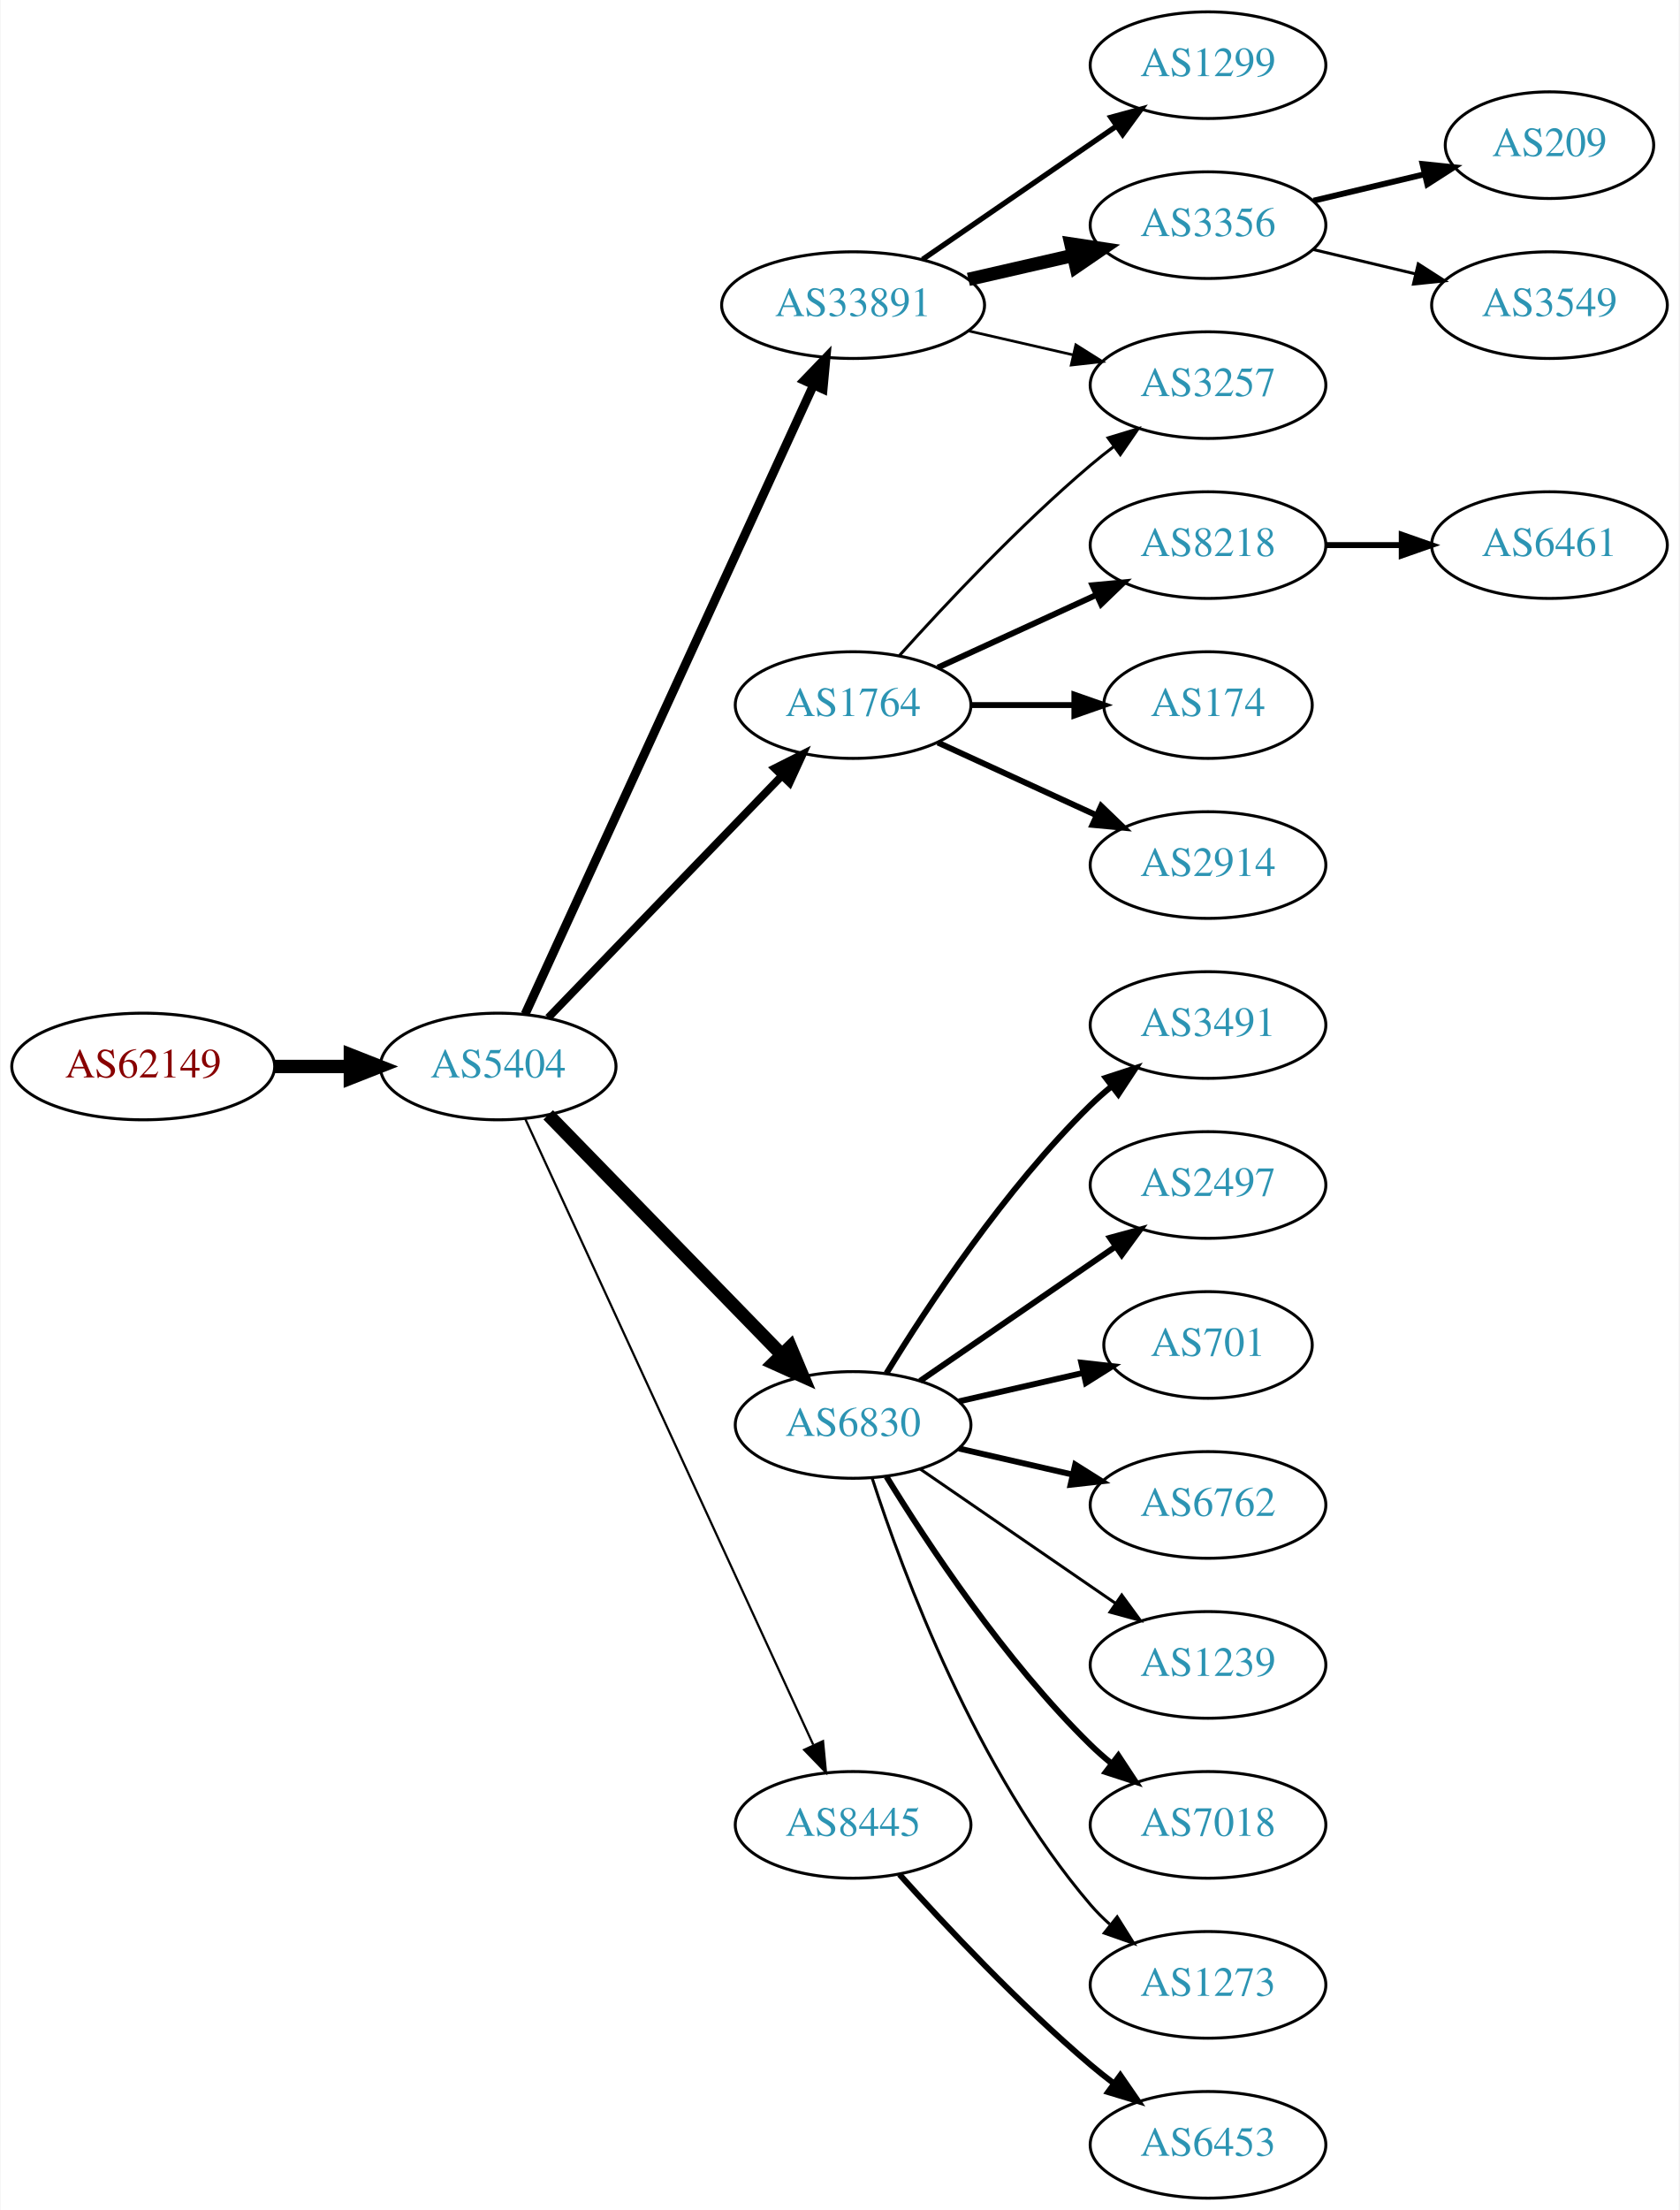
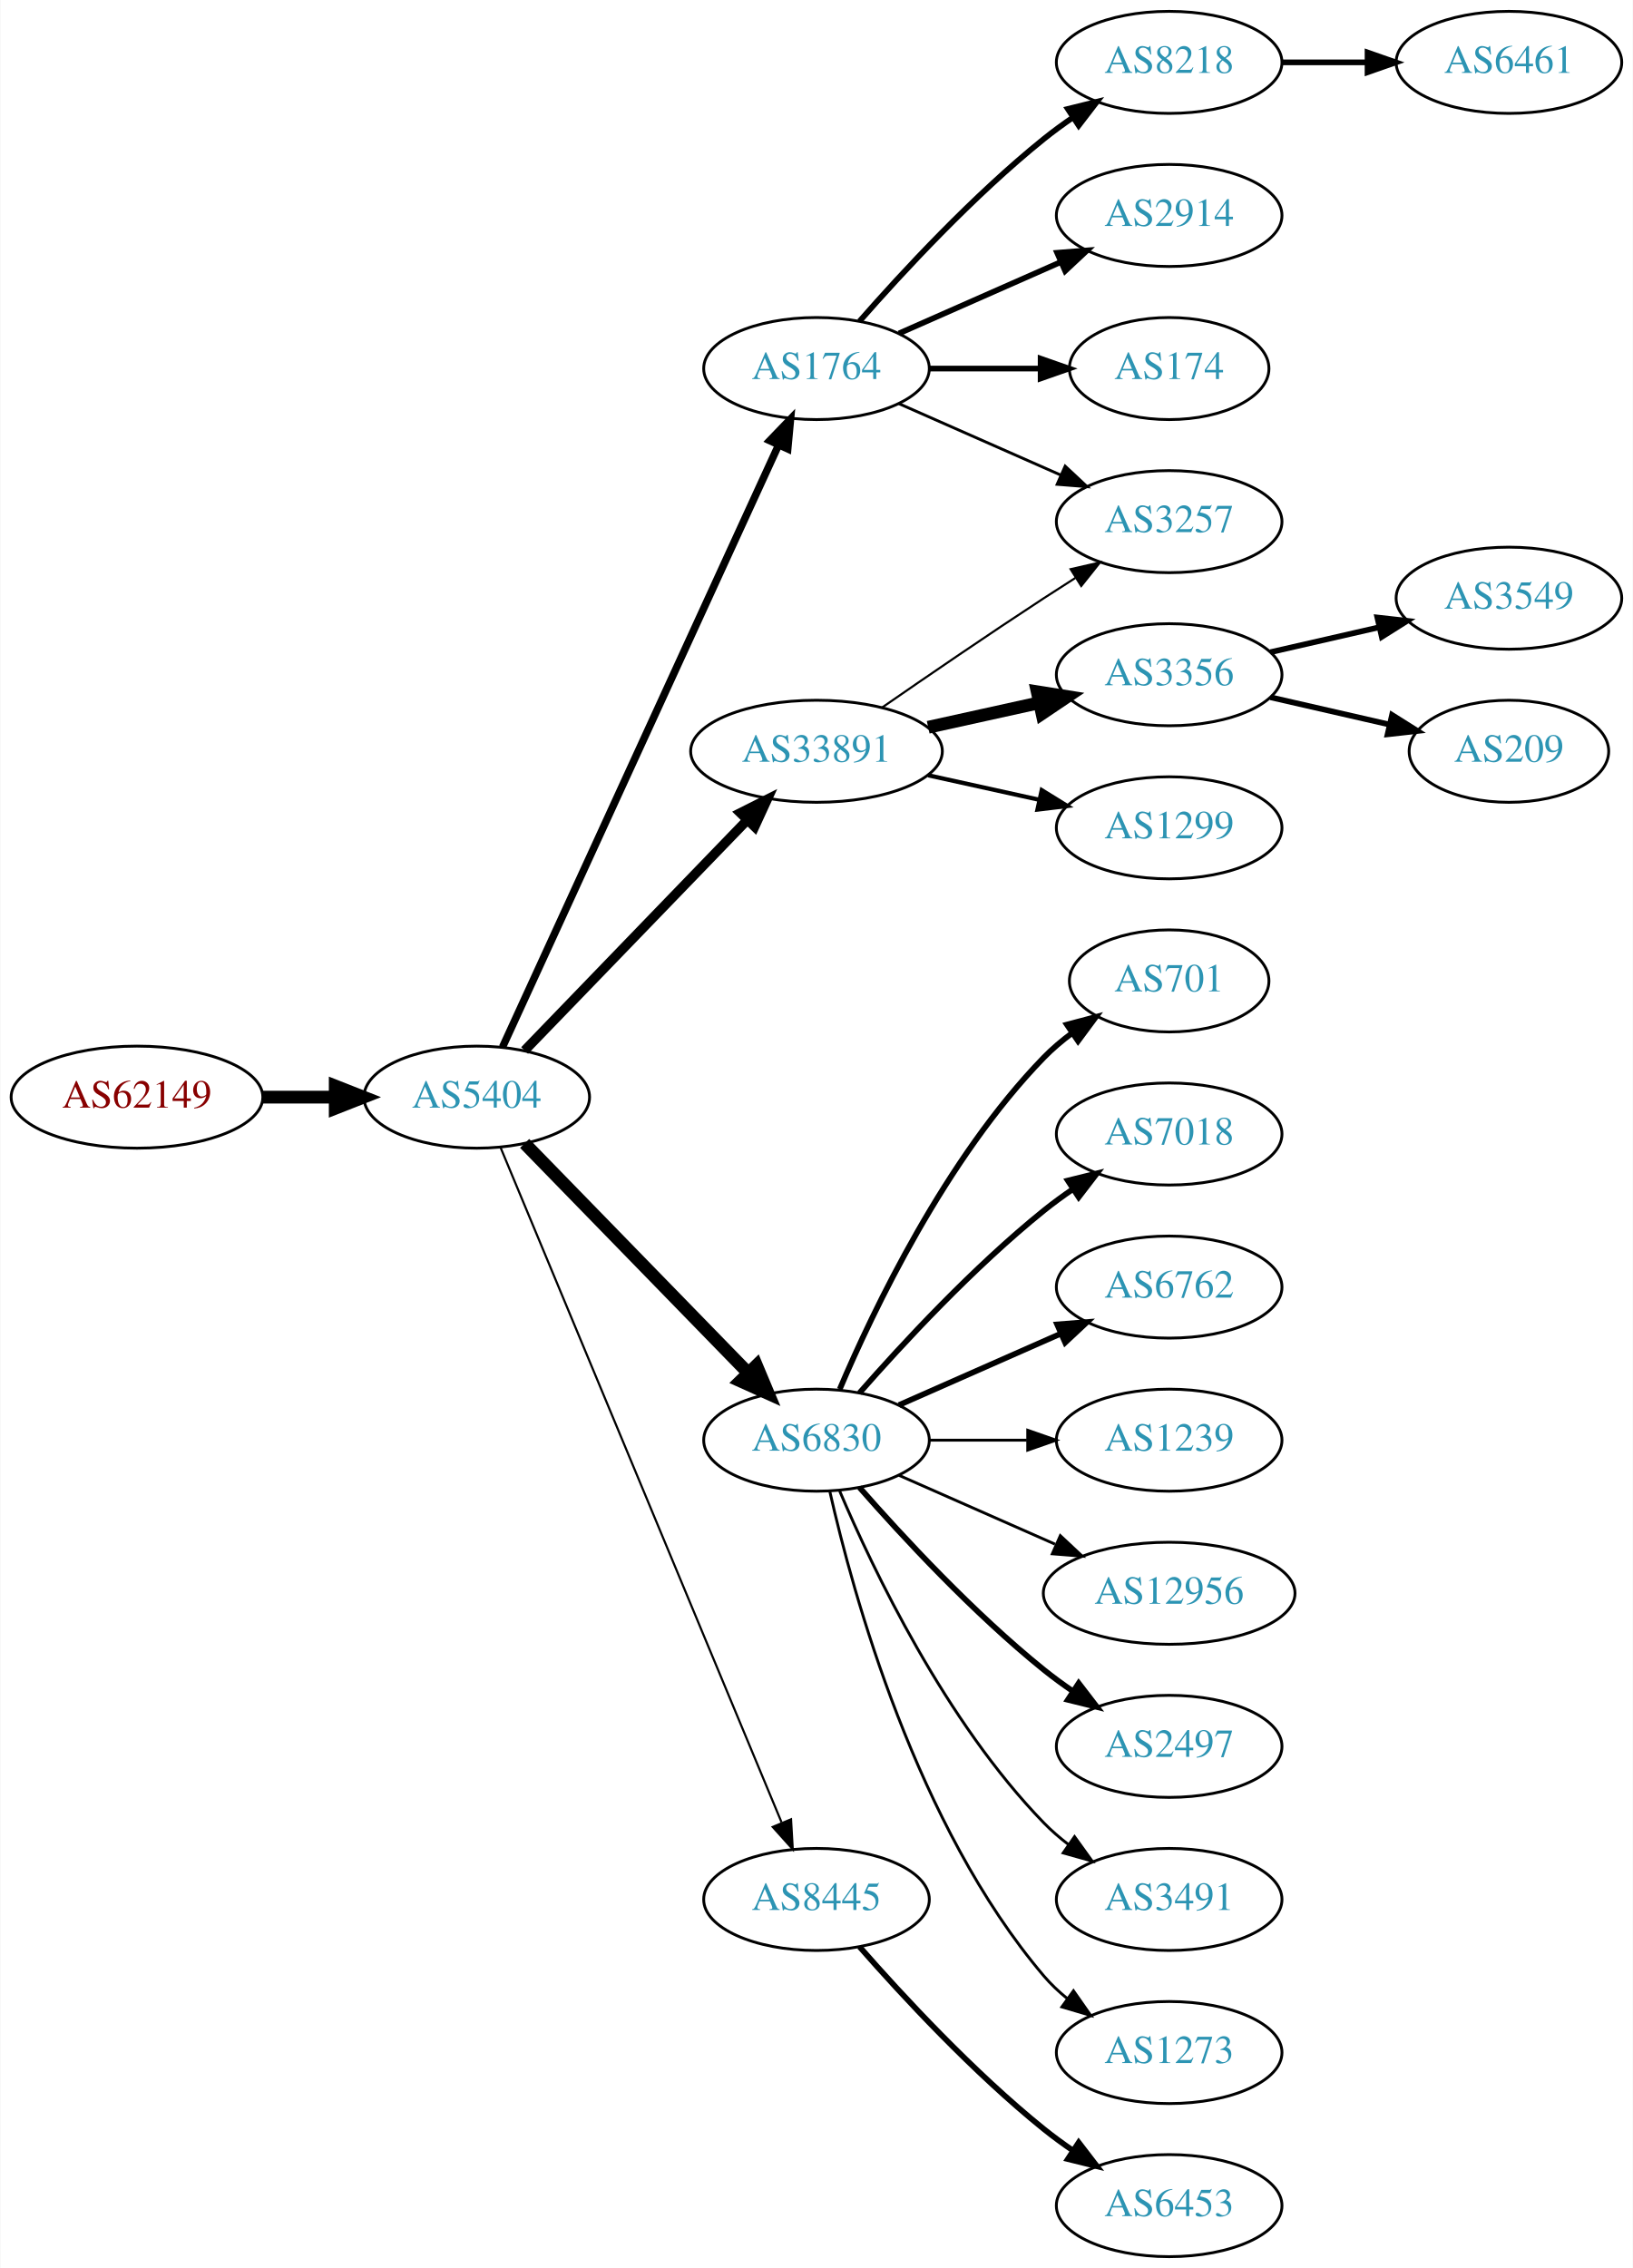
- <svg xmlns="http://www.w3.org/2000/svg" xmlns:xlink="http://www.w3.org/1999/xlink" width="567pt" height="746pt" viewBox="0.00 0.00 566.66 746.00">
-   <g id="graph0" class="graph" transform="scale(1 1) rotate(0) translate(4 742)">
-     <polygon fill="white" stroke="none" points="-4,4 -4,-742 562.663,-742 562.663,4 -4,4" />
+ <svg xmlns="http://www.w3.org/2000/svg" xmlns:xlink="http://www.w3.org/1999/xlink" width="576pt" height="800pt" viewBox="0.00 0.00 575.76 800.00">
+   <g id="graph0" class="graph" transform="scale(1 1) rotate(0) translate(4 796)">
+     <polygon fill="white" stroke="none" points="-4,4 -4,-796 571.762,-796 571.762,4 -4,4" />
    <g id="node1" class="node">
      <g id="a_node1">
        <a xlink:href="/asn/62149" xlink:title="AS62149 ~ Verein Kabel-TV Gerlos [AT]">
-           <ellipse fill="#ffffff" stroke="black" cx="44.196" cy="-382" rx="44.393" ry="18" />
-           <text text-anchor="middle" x="44.196" y="-378.3" font-family="Times,serif" font-size="14.00" fill="#880000">AS62149</text>
+           <ellipse fill="#ffffff" stroke="black" cx="44.196" cy="-409" rx="44.393" ry="18" />
+           <text text-anchor="middle" x="44.196" y="-405.3" font-family="Times,serif" font-size="14.00" fill="#880000">AS62149</text>
        </a>
      </g>
    </g>
    <g id="node2" class="node">
      <g id="a_node2">
        <a xlink:href="/asn/5404" xlink:title="AS5404 ~ ASN conova communications GmbH [AT]">
-           <ellipse fill="#ffffff" stroke="black" cx="164.039" cy="-382" rx="39.794" ry="18" />
-           <text text-anchor="middle" x="164.039" y="-378.3" font-family="Times,serif" font-size="14.00" fill="#2c94b3">AS5404</text>
+           <ellipse fill="#ffffff" stroke="black" cx="164.039" cy="-409" rx="39.794" ry="18" />
+           <text text-anchor="middle" x="164.039" y="-405.3" font-family="Times,serif" font-size="14.00" fill="#2c94b3">AS5404</text>
        </a>
      </g>
    </g>
    <g id="edge1" class="edge">
-       <path fill="none" stroke="black" stroke-width="4.5" d="M88.407,-382C96.72,-382 105.482,-382 113.965,-382" />
-       <polygon fill="black" stroke="black" stroke-width="4.5" points="114.123,-385.938 124.123,-382 114.123,-378.063 114.123,-385.938" />
+       <path fill="none" stroke="black" stroke-width="4.5" d="M88.407,-409C96.72,-409 105.482,-409 113.965,-409" />
+       <polygon fill="black" stroke="black" stroke-width="4.5" points="114.123,-412.938 124.123,-409 114.123,-405.063 114.123,-412.938" />
    </g>
    <g id="node3" class="node">
      <g id="a_node3">
        <a xlink:href="/asn/33891" xlink:title="AS33891 ~ CORE-BACKBONE GMBH GLOBAL NETWORK [DE]">
-           <ellipse fill="#ffffff" stroke="black" cx="283.881" cy="-639" rx="44.393" ry="18" />
-           <text text-anchor="middle" x="283.881" y="-635.3" font-family="Times,serif" font-size="14.00" fill="#2c94b3">AS33891</text>
+           <ellipse fill="#ffffff" stroke="black" cx="283.881" cy="-531" rx="44.393" ry="18" />
+           <text text-anchor="middle" x="283.881" y="-527.3" font-family="Times,serif" font-size="14.00" fill="#2c94b3">AS33891</text>
        </a>
      </g>
    </g>
    <g id="edge2" class="edge">
-       <path fill="none" stroke="black" stroke-width="3" d="M173.138,-399.665C193.363,-443.772 246.188,-558.976 270.413,-611.809" />
-       <polygon fill="black" stroke="black" stroke-width="3" points="267.375,-613.581 274.725,-621.212 273.738,-610.663 267.375,-613.581" />
+       <path fill="none" stroke="black" stroke-width="3.375" d="M180.931,-425.453C201.113,-446.347 236.102,-482.57 259.374,-506.663" />
+       <polygon fill="black" stroke="black" stroke-width="3.375" points="257.019,-509.263 266.484,-514.024 262.054,-504.4 257.019,-509.263" />
    </g>
    <g id="node4" class="node">
      <g id="a_node4">
        <a xlink:href="/asn/6830" xlink:title="AS6830 ~ LGI-UPC [AT]">
-           <ellipse fill="#ffffff" stroke="black" cx="283.881" cy="-261" rx="39.794" ry="18" />
-           <text text-anchor="middle" x="283.881" y="-257.3" font-family="Times,serif" font-size="14.00" fill="#2c94b3">AS6830</text>
+           <ellipse fill="#ffffff" stroke="black" cx="283.881" cy="-288" rx="39.794" ry="18" />
+           <text text-anchor="middle" x="283.881" y="-284.3" font-family="Times,serif" font-size="14.00" fill="#2c94b3">AS6830</text>
        </a>
      </g>
    </g>
    <g id="edge3" class="edge">
-       <path fill="none" stroke="black" stroke-width="4.5" d="M180.931,-365.681C201.226,-344.843 236.496,-308.628 259.765,-284.736" />
-       <polygon fill="black" stroke="black" stroke-width="4.5" points="262.708,-287.358 266.864,-277.446 257.066,-281.863 262.708,-287.358" />
+       <path fill="none" stroke="black" stroke-width="4.5" d="M180.931,-392.681C201.226,-371.843 236.496,-335.628 259.765,-311.736" />
+       <polygon fill="black" stroke="black" stroke-width="4.5" points="262.708,-314.358 266.864,-304.446 257.066,-308.863 262.708,-314.358" />
    </g>
    <g id="node5" class="node">
      <g id="a_node5">
        <a xlink:href="/asn/1764" xlink:title="AS1764 ~ NEXTLAYER-AS [AT]">
-           <ellipse fill="#ffffff" stroke="black" cx="283.881" cy="-504" rx="39.794" ry="18" />
-           <text text-anchor="middle" x="283.881" y="-500.3" font-family="Times,serif" font-size="14.00" fill="#2c94b3">AS1764</text>
+           <ellipse fill="#ffffff" stroke="black" cx="283.881" cy="-666" rx="39.794" ry="18" />
+           <text text-anchor="middle" x="283.881" y="-662.3" font-family="Times,serif" font-size="14.00" fill="#2c94b3">AS1764</text>
        </a>
      </g>
    </g>
    <g id="edge4" class="edge">
-       <path fill="none" stroke="black" stroke-width="2.625" d="M180.931,-398.453C201.226,-419.464 236.496,-455.978 259.765,-480.068" />
-       <polygon fill="black" stroke="black" stroke-width="2.625" points="257.399,-482.657 266.864,-487.418 262.434,-477.793 257.399,-482.657" />
+       <path fill="none" stroke="black" stroke-width="2.625" d="M173.138,-426.665C193.363,-470.772 246.188,-585.976 270.413,-638.809" />
+       <polygon fill="black" stroke="black" stroke-width="2.625" points="267.375,-640.581 274.725,-648.212 273.738,-637.663 267.375,-640.581" />
    </g>
    <g id="node6" class="node">
      <g id="a_node6">
        <a xlink:href="/asn/8445" xlink:title="AS8445 ~ SALZBURG-AG-AS [AT]">
          <ellipse fill="#ffffff" stroke="black" cx="283.881" cy="-126" rx="39.794" ry="18" />
          <text text-anchor="middle" x="283.881" y="-122.3" font-family="Times,serif" font-size="14.00" fill="#2c94b3">AS8445</text>
        </a>
      </g>
    </g>
    <g id="edge5" class="edge">
-       <path fill="none" stroke="black" stroke-width="0.75" d="M173.138,-364.404C193.363,-320.469 246.188,-205.713 270.413,-153.085" />
-       <polygon fill="black" stroke="black" stroke-width="0.75" points="273.723,-154.266 274.725,-143.719 267.364,-151.339 273.723,-154.266" />
+       <path fill="none" stroke="black" stroke-width="0.75" d="M172.41,-391.297C192.374,-343.353 247.595,-210.741 271.55,-153.212" />
+       <polygon fill="black" stroke="black" stroke-width="0.75" points="274.899,-154.273 275.512,-143.696 268.437,-151.582 274.899,-154.273" />
    </g>
    <g id="node7" class="node">
      <g id="a_node7">
-         <a xlink:href="/asn/1299" xlink:title="AS1299 ~ Telia Carrier [EU]">
-           <ellipse fill="#ffffff" stroke="black" cx="403.724" cy="-720" rx="39.794" ry="18" />
-           <text text-anchor="middle" x="403.724" y="-716.3" font-family="Times,serif" font-size="14.00" fill="#2c94b3">AS1299</text>
+         <a xlink:href="/asn/3257" xlink:title="AS3257 ~ GTT [DE]">
+           <ellipse fill="#ffffff" stroke="black" cx="408.273" cy="-612" rx="39.794" ry="18" />
+           <text text-anchor="middle" x="408.273" y="-608.3" font-family="Times,serif" font-size="14.00" fill="#2c94b3">AS3257</text>
        </a>
      </g>
    </g>
    <g id="edge6" class="edge">
-       <path fill="none" stroke="black" stroke-width="1.8" d="M307.324,-654.426C325.905,-667.198 352.466,-685.455 372.846,-699.463" />
-       <polygon fill="black" stroke="black" stroke-width="1.8" points="370.936,-702.398 381.16,-705.178 374.902,-696.629 370.936,-702.398" />
+       <path fill="none" stroke="black" stroke-width="0.75" d="M306.912,-546.367C322.714,-557.305 344.571,-572.261 364.077,-585 367.659,-587.339 371.43,-589.759 375.19,-592.144" />
+       <polygon fill="black" stroke="black" stroke-width="0.75" points="373.523,-595.231 383.851,-597.596 377.252,-589.307 373.523,-595.231" />
    </g>
    <g id="node8" class="node">
      <g id="a_node8">
        <a xlink:href="/asn/3356" xlink:title="AS3356 ~ Level 3 Parent, LLC [US]">
-           <ellipse fill="#ffffff" stroke="black" cx="403.724" cy="-666" rx="39.794" ry="18" />
-           <text text-anchor="middle" x="403.724" y="-662.3" font-family="Times,serif" font-size="14.00" fill="#2c94b3">AS3356</text>
+           <ellipse fill="#ffffff" stroke="black" cx="408.273" cy="-558" rx="39.794" ry="18" />
+           <text text-anchor="middle" x="408.273" y="-554.3" font-family="Times,serif" font-size="14.00" fill="#2c94b3">AS3356</text>
        </a>
      </g>
    </g>
    <g id="edge7" class="edge">
-       <path fill="none" stroke="black" stroke-width="4.5" d="M322.816,-647.692C334.057,-650.267 346.469,-653.111 358.092,-655.774" />
-       <polygon fill="black" stroke="black" stroke-width="4.5" points="357.427,-659.661 368.054,-658.057 359.186,-651.985 357.427,-659.661" />
+       <path fill="none" stroke="black" stroke-width="4.5" d="M323.271,-539.469C335.662,-542.202 349.509,-545.257 362.329,-548.085" />
+       <polygon fill="black" stroke="black" stroke-width="4.5" points="361.731,-551.985 372.344,-550.295 363.427,-544.295 361.731,-551.985" />
    </g>
    <g id="node9" class="node">
      <g id="a_node9">
-         <a xlink:href="/asn/3257" xlink:title="AS3257 ~ GTT [DE]">
-           <ellipse fill="#ffffff" stroke="black" cx="403.724" cy="-612" rx="39.794" ry="18" />
-           <text text-anchor="middle" x="403.724" y="-608.3" font-family="Times,serif" font-size="14.00" fill="#2c94b3">AS3257</text>
+         <a xlink:href="/asn/1299" xlink:title="AS1299 ~ Telia Carrier [EU]">
+           <ellipse fill="#ffffff" stroke="black" cx="408.273" cy="-504" rx="39.794" ry="18" />
+           <text text-anchor="middle" x="408.273" y="-500.3" font-family="Times,serif" font-size="14.00" fill="#2c94b3">AS1299</text>
        </a>
      </g>
    </g>
    <g id="edge8" class="edge">
-       <path fill="none" stroke="black" stroke-width="0.9" d="M322.816,-630.308C334.057,-627.733 346.469,-624.889 358.092,-622.226" />
-       <polygon fill="black" stroke="black" stroke-width="0.9" points="359.088,-625.588 368.054,-619.943 357.525,-618.765 359.088,-625.588" />
+       <path fill="none" stroke="black" stroke-width="1.5" d="M323.271,-522.531C335.662,-519.798 349.509,-516.743 362.329,-513.915" />
+       <polygon fill="black" stroke="black" stroke-width="1.5" points="363.333,-517.278 372.344,-511.705 361.825,-510.442 363.333,-517.278" />
    </g>
    <g id="node10" class="node">
      <g id="a_node10">
-         <a xlink:href="/asn/3491" xlink:title="AS3491 ~ PCCW Global, Inc. [US]">
-           <ellipse fill="#ffffff" stroke="black" cx="403.724" cy="-396" rx="39.794" ry="18" />
-           <text text-anchor="middle" x="403.724" y="-392.3" font-family="Times,serif" font-size="14.00" fill="#2c94b3">AS3491</text>
+         <a xlink:href="/asn/701" xlink:title="AS701 ~ UUNET [US]">
+           <ellipse fill="#ffffff" stroke="black" cx="408.273" cy="-450" rx="35.194" ry="18" />
+           <text text-anchor="middle" x="408.273" y="-446.3" font-family="Times,serif" font-size="14.00" fill="#2c94b3">AS701</text>
        </a>
      </g>
    </g>
    <g id="edge9" class="edge">
-       <path fill="none" stroke="black" stroke-width="2" d="M295.147,-278.44C308.955,-300.991 335.144,-340.722 364.077,-369 366.217,-371.092 368.535,-373.137 370.934,-375.106" />
-       <polygon fill="black" stroke="black" stroke-width="2" points="369.201,-378.185 379.276,-381.464 373.445,-372.618 369.201,-378.185" />
+       <path fill="none" stroke="black" stroke-width="2" d="M292.072,-305.975C303.839,-333.682 329.413,-387.348 364.077,-423 367.06,-426.067 370.457,-428.94 374.007,-431.581" />
+       <polygon fill="black" stroke="black" stroke-width="2" points="372.201,-434.586 382.441,-437.308 376.134,-428.795 372.201,-434.586" />
    </g>
    <g id="node11" class="node">
      <g id="a_node11">
-         <a xlink:href="/asn/2497" xlink:title="AS2497 ~ Internet Initiative Japan Inc. [JP]">
-           <ellipse fill="#ffffff" stroke="black" cx="403.724" cy="-342" rx="39.794" ry="18" />
-           <text text-anchor="middle" x="403.724" y="-338.3" font-family="Times,serif" font-size="14.00" fill="#2c94b3">AS2497</text>
+         <a xlink:href="/asn/7018" xlink:title="AS7018 ~ AT&amp;T Services, Inc. [US]">
+           <ellipse fill="#ffffff" stroke="black" cx="408.273" cy="-396" rx="39.794" ry="18" />
+           <text text-anchor="middle" x="408.273" y="-392.3" font-family="Times,serif" font-size="14.00" fill="#2c94b3">AS7018</text>
        </a>
      </g>
    </g>
    <g id="edge10" class="edge">
-       <path fill="none" stroke="black" stroke-width="2" d="M306.495,-275.857C324.984,-288.565 351.798,-306.995 372.427,-321.175" />
-       <polygon fill="black" stroke="black" stroke-width="2" points="370.624,-324.183 380.848,-326.963 374.589,-318.414 370.624,-324.183" />
+       <path fill="none" stroke="black" stroke-width="2" d="M299.033,-304.663C314.135,-321.894 339.256,-349.024 364.077,-369 367.333,-371.62 370.858,-374.192 374.442,-376.646" />
+       <polygon fill="black" stroke="black" stroke-width="2" points="372.53,-379.577 382.815,-382.121 376.361,-373.719 372.53,-379.577" />
    </g>
    <g id="node12" class="node">
      <g id="a_node12">
-         <a xlink:href="/asn/701" xlink:title="AS701 ~ UUNET [US]">
-           <ellipse fill="#ffffff" stroke="black" cx="403.724" cy="-288" rx="35.194" ry="18" />
-           <text text-anchor="middle" x="403.724" y="-284.3" font-family="Times,serif" font-size="14.00" fill="#2c94b3">AS701</text>
+         <a xlink:href="/asn/6762" xlink:title="AS6762 ~ TELECOM ITALIA SPARKLE S.p.A. [IT]">
+           <ellipse fill="#ffffff" stroke="black" cx="408.273" cy="-342" rx="39.794" ry="18" />
+           <text text-anchor="middle" x="408.273" y="-338.3" font-family="Times,serif" font-size="14.00" fill="#2c94b3">AS6762</text>
        </a>
      </g>
    </g>
    <g id="edge11" class="edge">
-       <path fill="none" stroke="black" stroke-width="2" d="M319.6,-268.955C332.693,-271.955 347.715,-275.396 361.356,-278.522" />
-       <polygon fill="black" stroke="black" stroke-width="2" points="360.934,-282.016 371.463,-280.838 362.497,-275.193 360.934,-282.016" />
+       <path fill="none" stroke="black" stroke-width="2" d="M312.96,-300.389C329.908,-307.866 351.706,-317.483 370.075,-325.588" />
+       <polygon fill="black" stroke="black" stroke-width="2" points="368.763,-328.834 379.325,-329.669 371.589,-322.43 368.763,-328.834" />
    </g>
    <g id="node13" class="node">
      <g id="a_node13">
-         <a xlink:href="/asn/6762" xlink:title="AS6762 ~ TELECOM ITALIA SPARKLE S.p.A. [IT]">
-           <ellipse fill="#ffffff" stroke="black" cx="403.724" cy="-234" rx="39.794" ry="18" />
-           <text text-anchor="middle" x="403.724" y="-230.3" font-family="Times,serif" font-size="14.00" fill="#2c94b3">AS6762</text>
+         <a xlink:href="/asn/1239" xlink:title="AS1239 ~ Sprint [US]">
+           <ellipse fill="#ffffff" stroke="black" cx="408.273" cy="-288" rx="39.794" ry="18" />
+           <text text-anchor="middle" x="408.273" y="-284.3" font-family="Times,serif" font-size="14.00" fill="#2c94b3">AS1239</text>
        </a>
      </g>
    </g>
    <g id="edge12" class="edge">
-       <path fill="none" stroke="black" stroke-width="2" d="M319.6,-253.045C331.6,-250.296 345.221,-247.175 357.914,-244.267" />
-       <polygon fill="black" stroke="black" stroke-width="2" points="358.88,-247.636 367.845,-241.991 357.316,-240.813 358.88,-247.636" />
+       <path fill="none" stroke="black" d="M323.607,-288C334.545,-288 346.596,-288 358.062,-288" />
+       <polygon fill="black" stroke="black" points="358.38,-291.5 368.38,-288 358.38,-284.5 358.38,-291.5" />
    </g>
    <g id="node14" class="node">
      <g id="a_node14">
-         <a xlink:href="/asn/1239" xlink:title="AS1239 ~ Sprint [US]">
-           <ellipse fill="#ffffff" stroke="black" cx="403.724" cy="-180" rx="39.794" ry="18" />
-           <text text-anchor="middle" x="403.724" y="-176.3" font-family="Times,serif" font-size="14.00" fill="#2c94b3">AS1239</text>
+         <a xlink:href="/asn/12956" xlink:title="AS12956 ~ TELXIUS [ES]">
+           <ellipse fill="#ffffff" stroke="black" cx="408.273" cy="-234" rx="44.393" ry="18" />
+           <text text-anchor="middle" x="408.273" y="-230.3" font-family="Times,serif" font-size="14.00" fill="#2c94b3">AS12956</text>
        </a>
      </g>
    </g>
    <g id="edge13" class="edge">
-       <path fill="none" stroke="black" d="M306.495,-246.143C324.984,-233.435 351.798,-215.005 372.427,-200.825" />
-       <polygon fill="black" stroke="black" points="374.589,-203.586 380.848,-195.037 370.624,-197.817 374.589,-203.586" />
+       <path fill="none" stroke="black" d="M312.96,-275.611C329.276,-268.413 350.087,-259.231 368.007,-251.325" />
+       <polygon fill="black" stroke="black" points="369.881,-254.323 377.618,-247.084 367.056,-247.919 369.881,-254.323" />
    </g>
    <g id="node15" class="node">
      <g id="a_node15">
-         <a xlink:href="/asn/7018" xlink:title="AS7018 ~ AT&amp;T Services, Inc. [US]">
-           <ellipse fill="#ffffff" stroke="black" cx="403.724" cy="-126" rx="39.794" ry="18" />
-           <text text-anchor="middle" x="403.724" y="-122.3" font-family="Times,serif" font-size="14.00" fill="#2c94b3">AS7018</text>
+         <a xlink:href="/asn/2497" xlink:title="AS2497 ~ Internet Initiative Japan Inc. [JP]">
+           <ellipse fill="#ffffff" stroke="black" cx="408.273" cy="-180" rx="39.794" ry="18" />
+           <text text-anchor="middle" x="408.273" y="-176.3" font-family="Times,serif" font-size="14.00" fill="#2c94b3">AS2497</text>
        </a>
      </g>
    </g>
    <g id="edge14" class="edge">
-       <path fill="none" stroke="black" stroke-width="2" d="M295.147,-243.56C308.955,-221.009 335.144,-181.278 364.077,-153 366.217,-150.908 368.535,-148.863 370.934,-146.894" />
-       <polygon fill="black" stroke="black" stroke-width="2" points="373.445,-149.382 379.276,-140.536 369.201,-143.815 373.445,-149.382" />
+       <path fill="none" stroke="black" stroke-width="2" d="M299.033,-271.337C314.135,-254.106 339.256,-226.976 364.077,-207 367.333,-204.38 370.858,-201.808 374.442,-199.354" />
+       <polygon fill="black" stroke="black" stroke-width="2" points="376.361,-202.281 382.815,-193.879 372.53,-196.423 376.361,-202.281" />
    </g>
    <g id="node16" class="node">
      <g id="a_node16">
-         <a xlink:href="/asn/1273" xlink:title="AS1273 ~ Vodafone Group PLC [EU]">
-           <ellipse fill="#ffffff" stroke="black" cx="403.724" cy="-72" rx="39.794" ry="18" />
-           <text text-anchor="middle" x="403.724" y="-68.3" font-family="Times,serif" font-size="14.00" fill="#2c94b3">AS1273</text>
+         <a xlink:href="/asn/3491" xlink:title="AS3491 ~ PCCW Global, Inc. [US]">
+           <ellipse fill="#ffffff" stroke="black" cx="408.273" cy="-126" rx="39.794" ry="18" />
+           <text text-anchor="middle" x="408.273" y="-122.3" font-family="Times,serif" font-size="14.00" fill="#2c94b3">AS3491</text>
        </a>
      </g>
    </g>
    <g id="edge15" class="edge">
-       <path fill="none" stroke="black" d="M290.328,-243.009C300.642,-211.184 325.505,-144.073 364.077,-99 366.023,-96.726 368.201,-94.551 370.506,-92.493" />
-       <polygon fill="black" stroke="black" points="373.043,-94.947 378.675,-85.973 368.676,-89.476 373.043,-94.947" />
-     </g>
-     <g id="edge19" class="edge">
-       <path fill="none" stroke="black" d="M299.527,-520.725C314.828,-537.765 339.925,-564.523 364.077,-585 366.574,-587.117 369.235,-589.232 371.946,-591.293" />
-       <polygon fill="black" stroke="black" points="369.983,-594.194 380.123,-597.266 374.112,-588.541 369.983,-594.194" />
+       <path fill="none" stroke="black" d="M292.072,-270.025C303.839,-242.318 329.413,-188.652 364.077,-153 366.697,-150.305 369.638,-147.761 372.721,-145.392" />
+       <polygon fill="black" stroke="black" points="374.896,-148.141 381.089,-139.545 370.887,-142.403 374.896,-148.141" />
    </g>
    <g id="node17" class="node">
      <g id="a_node17">
+         <a xlink:href="/asn/1273" xlink:title="AS1273 ~ Vodafone Group PLC [EU]">
+           <ellipse fill="#ffffff" stroke="black" cx="408.273" cy="-72" rx="39.794" ry="18" />
+           <text text-anchor="middle" x="408.273" y="-68.3" font-family="Times,serif" font-size="14.00" fill="#2c94b3">AS1273</text>
+         </a>
+       </g>
+     </g>
+     <g id="edge16" class="edge">
+       <path fill="none" stroke="black" d="M288.575,-269.925C296.715,-233.852 319.148,-151.86 364.077,-99 366.511,-96.136 369.328,-93.479 372.333,-91.039" />
+       <polygon fill="black" stroke="black" points="374.521,-93.776 380.593,-85.094 370.432,-88.095 374.521,-93.776" />
+     </g>
+     <g id="edge22" class="edge">
+       <path fill="none" stroke="black" d="M312.96,-653.611C329.908,-646.134 351.706,-636.517 370.075,-628.412" />
+       <polygon fill="black" stroke="black" points="371.589,-631.57 379.325,-624.331 368.763,-625.166 371.589,-631.57" />
+     </g>
+     <g id="node20" class="node">
+       <g id="a_node20">
        <a xlink:href="/asn/8218" xlink:title="AS8218 ~ legacy Neotelecoms [FR]">
-           <ellipse fill="#ffffff" stroke="black" cx="403.724" cy="-558" rx="39.794" ry="18" />
-           <text text-anchor="middle" x="403.724" y="-554.3" font-family="Times,serif" font-size="14.00" fill="#2c94b3">AS8218</text>
-         </a>
-       </g>
-     </g>
-     <g id="edge16" class="edge">
-       <path fill="none" stroke="black" stroke-width="2" d="M312.51,-516.661C328.467,-523.973 348.738,-533.261 366.02,-541.181" />
-       <polygon fill="black" stroke="black" stroke-width="2" points="364.719,-544.435 375.268,-545.419 367.635,-538.071 364.719,-544.435" />
+           <ellipse fill="#ffffff" stroke="black" cx="408.273" cy="-774" rx="39.794" ry="18" />
+           <text text-anchor="middle" x="408.273" y="-770.3" font-family="Times,serif" font-size="14.00" fill="#2c94b3">AS8218</text>
+         </a>
+       </g>
+     </g>
+     <g id="edge19" class="edge">
+       <path fill="none" stroke="black" stroke-width="2" d="M299.033,-682.663C314.135,-699.894 339.256,-727.024 364.077,-747 367.333,-749.62 370.858,-752.192 374.442,-754.646" />
+       <polygon fill="black" stroke="black" stroke-width="2" points="372.53,-757.577 382.815,-760.121 376.361,-751.719 372.53,-757.577" />
+     </g>
+     <g id="node21" class="node">
+       <g id="a_node21">
+         <a xlink:href="/asn/2914" xlink:title="AS2914 ~ NTT America, Inc. [US]">
+           <ellipse fill="#ffffff" stroke="black" cx="408.273" cy="-720" rx="39.794" ry="18" />
+           <text text-anchor="middle" x="408.273" y="-716.3" font-family="Times,serif" font-size="14.00" fill="#2c94b3">AS2914</text>
+         </a>
+       </g>
+     </g>
+     <g id="edge20" class="edge">
+       <path fill="none" stroke="black" stroke-width="2" d="M312.96,-678.389C329.908,-685.866 351.706,-695.483 370.075,-703.588" />
+       <polygon fill="black" stroke="black" stroke-width="2" points="368.763,-706.834 379.325,-707.669 371.589,-700.43 368.763,-706.834" />
+     </g>
+     <g id="node22" class="node">
+       <g id="a_node22">
+         <a xlink:href="/asn/174" xlink:title="AS174 ~ Cogent Communications [US]">
+           <ellipse fill="#ffffff" stroke="black" cx="408.273" cy="-666" rx="35.194" ry="18" />
+           <text text-anchor="middle" x="408.273" y="-662.3" font-family="Times,serif" font-size="14.00" fill="#2c94b3">AS174</text>
+         </a>
+       </g>
+     </g>
+     <g id="edge21" class="edge">
+       <path fill="none" stroke="black" stroke-width="2" d="M323.607,-666C336.096,-666 350.035,-666 362.898,-666" />
+       <polygon fill="black" stroke="black" stroke-width="2" points="362.936,-669.5 372.936,-666 362.936,-662.5 362.936,-669.5" />
+     </g>
+     <g id="node24" class="node">
+       <g id="a_node24">
+         <a xlink:href="/asn/6453" xlink:title="AS6453 ~ TATA COMMUNICATIONS (AMERICA) INC [US]">
+           <ellipse fill="#ffffff" stroke="black" cx="408.273" cy="-18" rx="39.794" ry="18" />
+           <text text-anchor="middle" x="408.273" y="-14.3" font-family="Times,serif" font-size="14.00" fill="#2c94b3">AS6453</text>
+         </a>
+       </g>
+     </g>
+     <g id="edge24" class="edge">
+       <path fill="none" stroke="black" stroke-width="2" d="M299.033,-109.337C314.135,-92.106 339.256,-64.976 364.077,-45 367.333,-42.38 370.858,-39.808 374.442,-37.354" />
+       <polygon fill="black" stroke="black" stroke-width="2" points="376.361,-40.281 382.815,-31.879 372.53,-34.423 376.361,-40.281" />
    </g>
    <g id="node18" class="node">
      <g id="a_node18">
-         <a xlink:href="/asn/174" xlink:title="AS174 ~ Cogent Communications [US]">
-           <ellipse fill="#ffffff" stroke="black" cx="403.724" cy="-504" rx="35.194" ry="18" />
-           <text text-anchor="middle" x="403.724" y="-500.3" font-family="Times,serif" font-size="14.00" fill="#2c94b3">AS174</text>
+         <a xlink:href="/asn/3549" xlink:title="AS3549 ~ Level 3 Parent, LLC [US]">
+           <ellipse fill="#ffffff" stroke="black" cx="528.116" cy="-585" rx="39.794" ry="18" />
+           <text text-anchor="middle" x="528.116" y="-581.3" font-family="Times,serif" font-size="14.00" fill="#2c94b3">AS3549</text>
        </a>
      </g>
    </g>
    <g id="edge17" class="edge">
-       <path fill="none" stroke="black" stroke-width="2" d="M323.794,-504C334.881,-504 347.04,-504 358.422,-504" />
-       <polygon fill="black" stroke="black" stroke-width="2" points="358.604,-507.5 368.604,-504 358.604,-500.5 358.604,-507.5" />
+       <path fill="none" stroke="black" stroke-width="2" d="M443.993,-565.955C455.993,-568.704 469.613,-571.825 482.306,-574.733" />
+       <polygon fill="black" stroke="black" stroke-width="2" points="481.708,-578.187 492.238,-577.009 483.272,-571.364 481.708,-578.187" />
    </g>
    <g id="node19" class="node">
      <g id="a_node19">
-         <a xlink:href="/asn/2914" xlink:title="AS2914 ~ NTT America, Inc. [US]">
-           <ellipse fill="#ffffff" stroke="black" cx="403.724" cy="-450" rx="39.794" ry="18" />
-           <text text-anchor="middle" x="403.724" y="-446.3" font-family="Times,serif" font-size="14.00" fill="#2c94b3">AS2914</text>
+         <a xlink:href="/asn/209" xlink:title="AS209 ~ CenturyLink Communications, LLC [US]">
+           <ellipse fill="#ffffff" stroke="black" cx="528.116" cy="-531" rx="35.194" ry="18" />
+           <text text-anchor="middle" x="528.116" y="-527.3" font-family="Times,serif" font-size="14.00" fill="#2c94b3">AS209</text>
        </a>
      </g>
    </g>
    <g id="edge18" class="edge">
-       <path fill="none" stroke="black" stroke-width="2" d="M312.51,-491.339C328.467,-484.027 348.738,-474.739 366.02,-466.819" />
-       <polygon fill="black" stroke="black" stroke-width="2" points="367.635,-469.929 375.268,-462.581 364.719,-463.565 367.635,-469.929" />
+       <path fill="none" stroke="black" stroke-width="2" d="M443.993,-550.045C457.085,-547.045 472.107,-543.604 485.748,-540.478" />
+       <polygon fill="black" stroke="black" stroke-width="2" points="486.89,-543.807 495.855,-538.162 485.326,-536.984 486.89,-543.807" />
    </g>
    <g id="node23" class="node">
      <g id="a_node23">
-         <a xlink:href="/asn/6453" xlink:title="AS6453 ~ TATA COMMUNICATIONS (AMERICA) INC [US]">
-           <ellipse fill="#ffffff" stroke="black" cx="403.724" cy="-18" rx="39.794" ry="18" />
-           <text text-anchor="middle" x="403.724" y="-14.3" font-family="Times,serif" font-size="14.00" fill="#2c94b3">AS6453</text>
+         <a xlink:href="/asn/6461" xlink:title="AS6461 ~ Zayo Bandwidth [US]">
+           <ellipse fill="#ffffff" stroke="black" cx="528.116" cy="-774" rx="39.794" ry="18" />
+           <text text-anchor="middle" x="528.116" y="-770.3" font-family="Times,serif" font-size="14.00" fill="#2c94b3">AS6461</text>
        </a>
      </g>
    </g>
    <g id="edge23" class="edge">
-       <path fill="none" stroke="black" stroke-width="2" d="M299.527,-109.275C314.828,-92.235 339.925,-65.477 364.077,-45 366.574,-42.883 369.235,-40.768 371.946,-38.707" />
-       <polygon fill="black" stroke="black" stroke-width="2" points="374.112,-41.459 380.123,-32.734 369.983,-35.806 374.112,-41.459" />
-     </g>
-     <g id="node21" class="node">
-       <g id="a_node21">
-         <a xlink:href="/asn/209" xlink:title="AS209 ~ CenturyLink Communications, LLC [US]">
-           <ellipse fill="#ffffff" stroke="black" cx="519.017" cy="-693" rx="35.194" ry="18" />
-           <text text-anchor="middle" x="519.017" y="-689.3" font-family="Times,serif" font-size="14.00" fill="#2c94b3">AS209</text>
-         </a>
-       </g>
-     </g>
-     <g id="edge21" class="edge">
-       <path fill="none" stroke="black" stroke-width="2" d="M439.331,-674.248C451.125,-677.058 464.43,-680.229 476.698,-683.153" />
-       <polygon fill="black" stroke="black" stroke-width="2" points="476.164,-686.624 486.703,-685.537 477.787,-679.814 476.164,-686.624" />
-     </g>
-     <g id="node22" class="node">
-       <g id="a_node22">
-         <a xlink:href="/asn/3549" xlink:title="AS3549 ~ Level 3 Parent, LLC [US]">
-           <ellipse fill="#ffffff" stroke="black" cx="519.017" cy="-639" rx="39.794" ry="18" />
-           <text text-anchor="middle" x="519.017" y="-635.3" font-family="Times,serif" font-size="14.00" fill="#2c94b3">AS3549</text>
-         </a>
-       </g>
-     </g>
-     <g id="edge22" class="edge">
-       <path fill="none" stroke="black" d="M439.331,-657.752C450.202,-655.162 462.357,-652.265 473.799,-649.538" />
-       <polygon fill="black" stroke="black" points="474.705,-652.92 483.621,-647.197 473.082,-646.111 474.705,-652.92" />
-     </g>
-     <g id="node20" class="node">
-       <g id="a_node20">
-         <a xlink:href="/asn/6461" xlink:title="AS6461 ~ Zayo Bandwidth [US]">
-           <ellipse fill="#ffffff" stroke="black" cx="519.017" cy="-558" rx="39.794" ry="18" />
-           <text text-anchor="middle" x="519.017" y="-554.3" font-family="Times,serif" font-size="14.00" fill="#2c94b3">AS6461</text>
-         </a>
-       </g>
-     </g>
-     <g id="edge20" class="edge">
-       <path fill="none" stroke="black" stroke-width="2" d="M443.396,-558C451.599,-558 460.363,-558 468.895,-558" />
-       <polygon fill="black" stroke="black" stroke-width="2" points="469.134,-561.5 479.134,-558 469.134,-554.5 469.134,-561.5" />
+       <path fill="none" stroke="black" stroke-width="2" d="M448.186,-774C457.739,-774 468.089,-774 478.052,-774" />
+       <polygon fill="black" stroke="black" stroke-width="2" points="478.244,-777.5 488.244,-774 478.244,-770.5 478.244,-777.5" />
    </g>
  </g>
</svg>
